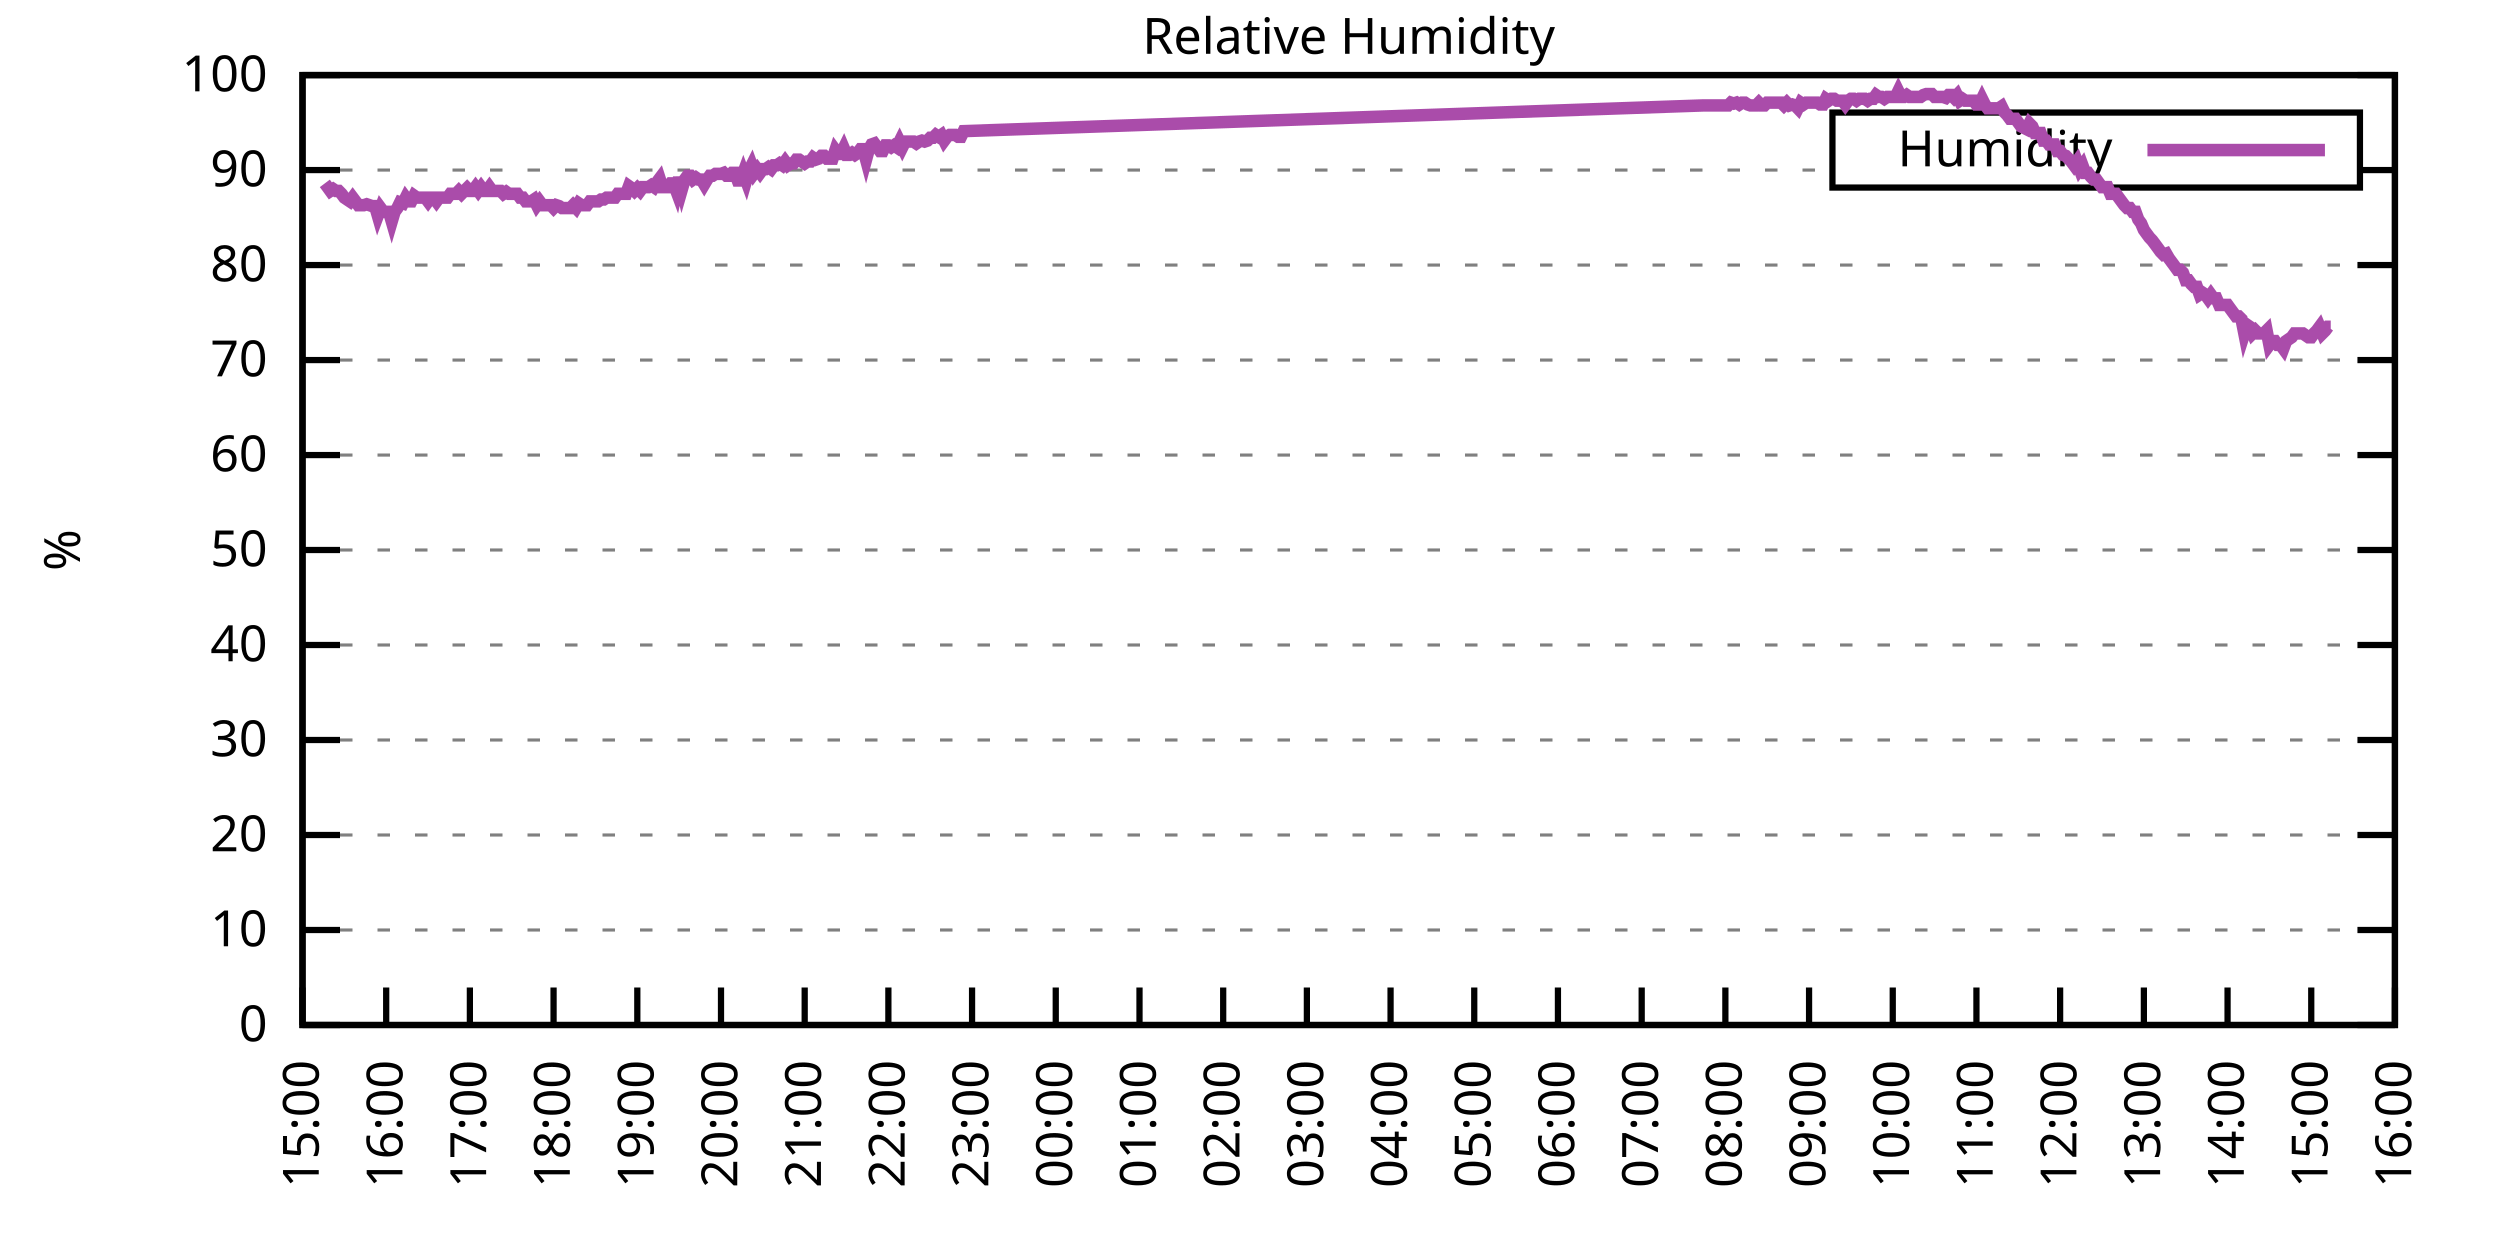
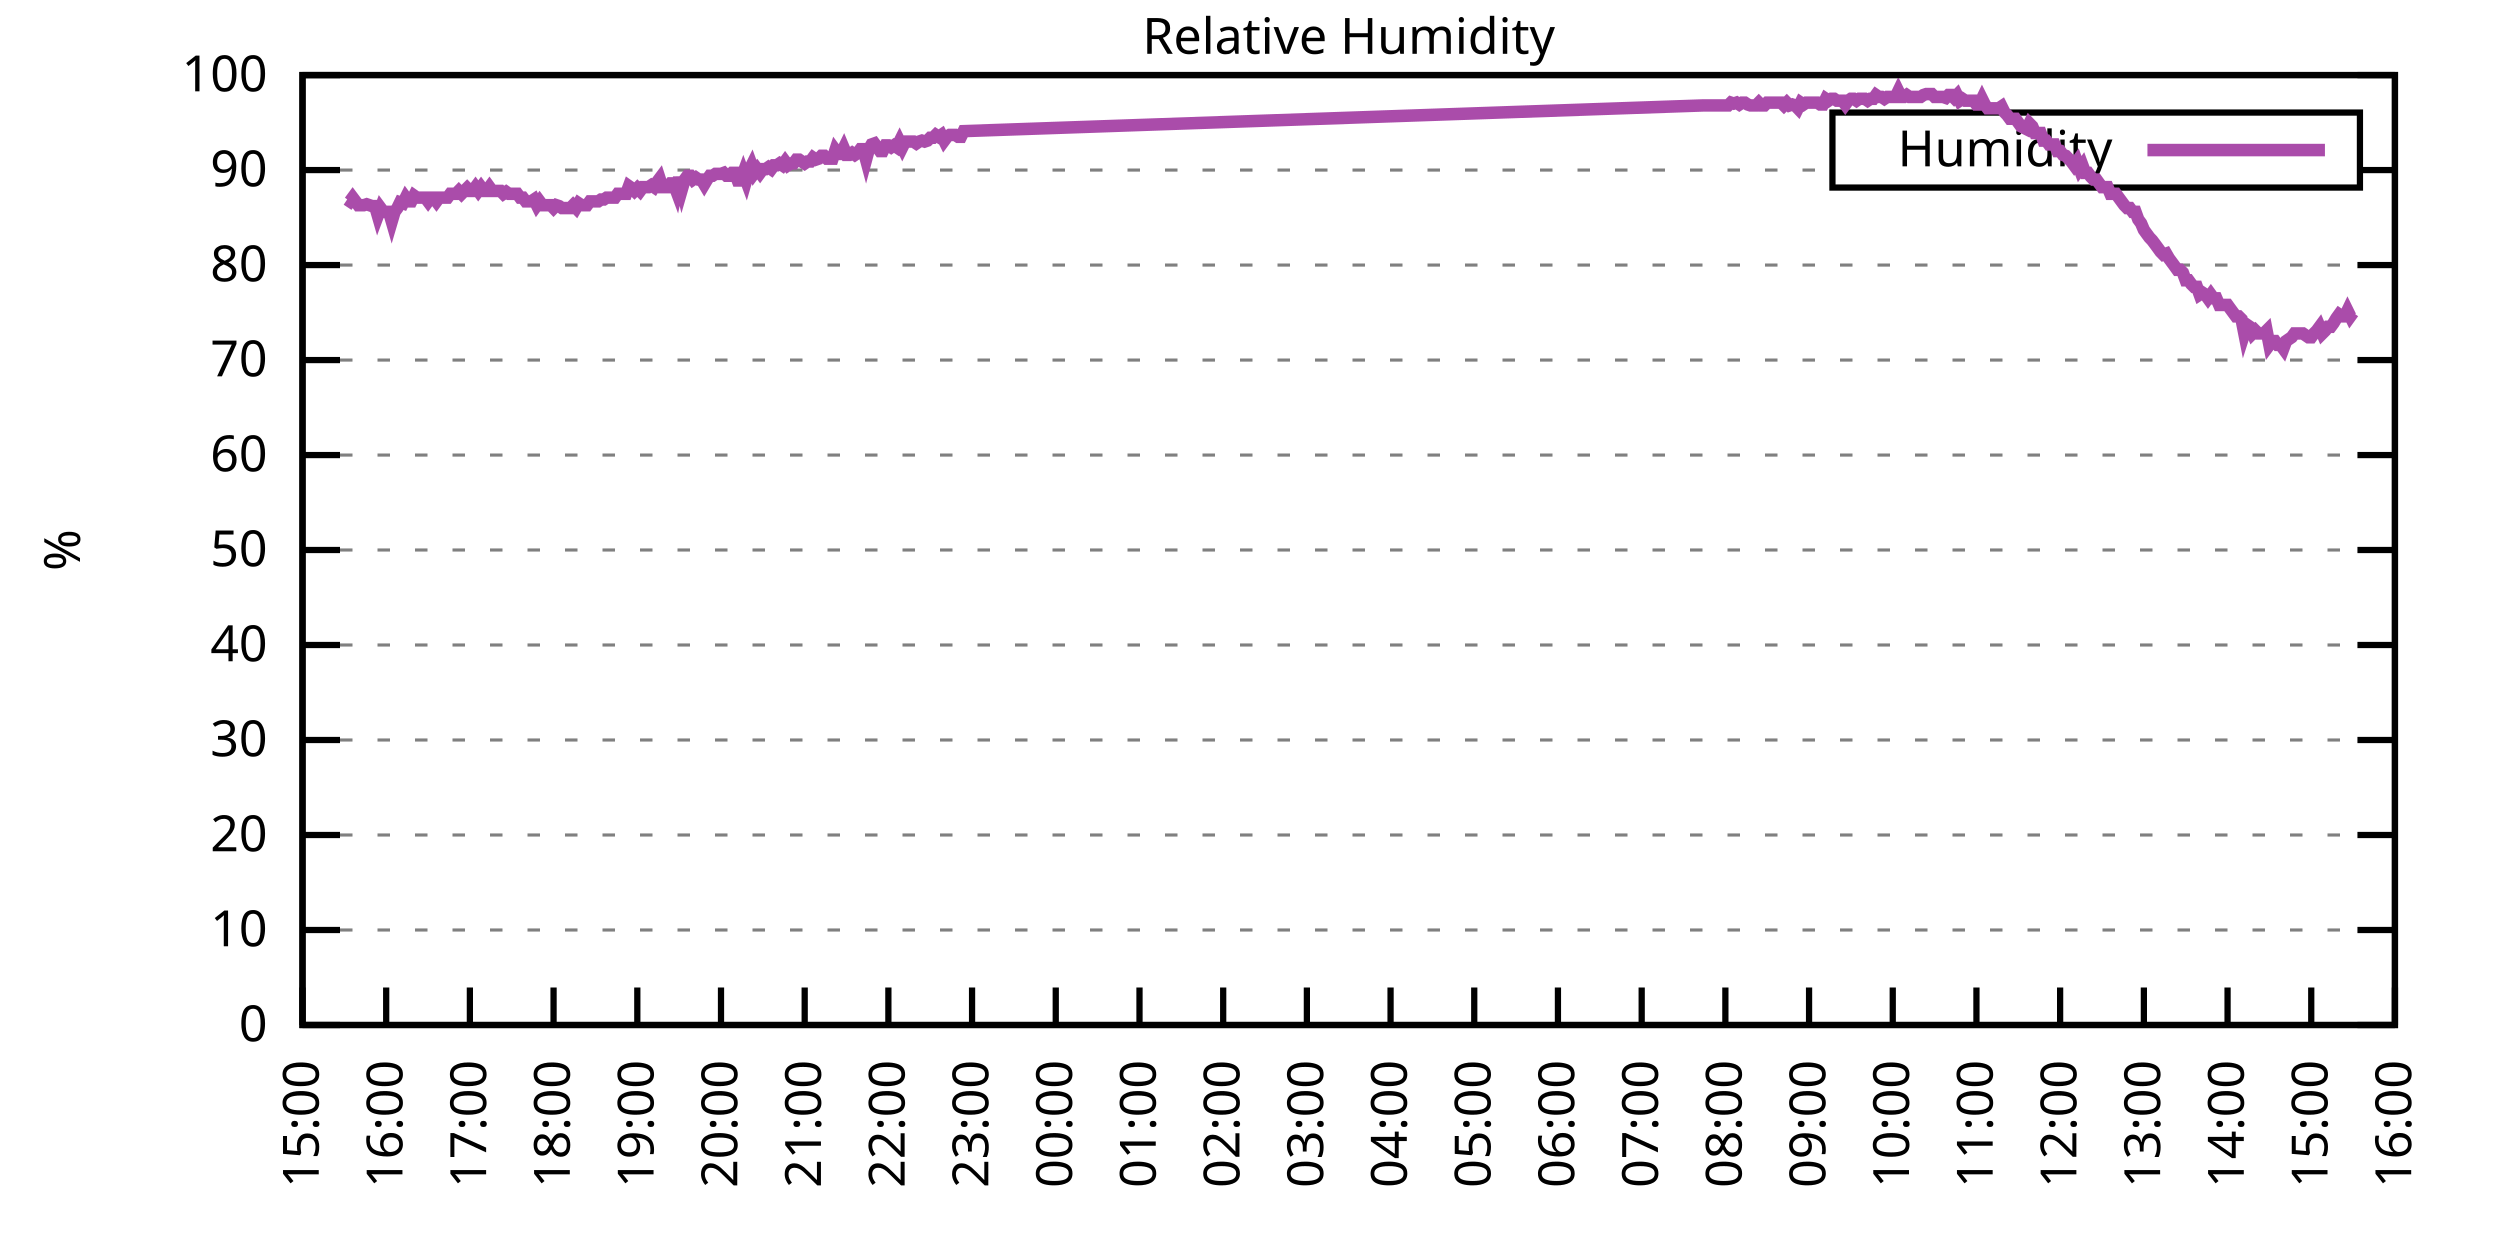
<svg xmlns="http://www.w3.org/2000/svg" xmlns:xlink="http://www.w3.org/1999/xlink" width="400" height="200" viewBox="0 0 400 200">
  <g id="gnuplot_canvas">
    <rect x="0" y="0" width="400" height="200" fill="none" />
    <defs>
      <circle id="gpDot" r="0.5" stroke-width="0.5" stroke="currentColor" />
      <path id="gpPt0" stroke-width="0.333" stroke="currentColor" d="M-1,0 h2 M0,-1 v2" />
      <path id="gpPt1" stroke-width="0.333" stroke="currentColor" d="M-1,-1 L1,1 M1,-1 L-1,1" />
      <path id="gpPt2" stroke-width="0.333" stroke="currentColor" d="M-1,0 L1,0 M0,-1 L0,1 M-1,-1 L1,1 M-1,1 L1,-1" />
      <rect id="gpPt3" stroke-width="0.333" stroke="currentColor" x="-1" y="-1" width="2" height="2" />
      <rect id="gpPt4" stroke-width="0.333" stroke="currentColor" fill="currentColor" x="-1" y="-1" width="2" height="2" />
      <circle id="gpPt5" stroke-width="0.333" stroke="currentColor" cx="0" cy="0" r="1" />
      <use xlink:href="#gpPt5" id="gpPt6" fill="currentColor" stroke="none" />
      <path id="gpPt7" stroke-width="0.333" stroke="currentColor" d="M0,-1.33 L-1.33,0.67 L1.33,0.67 z" />
      <use xlink:href="#gpPt7" id="gpPt8" fill="currentColor" stroke="none" />
      <use xlink:href="#gpPt7" id="gpPt9" stroke="currentColor" transform="rotate(180)" />
      <use xlink:href="#gpPt9" id="gpPt10" fill="currentColor" stroke="none" />
      <use xlink:href="#gpPt3" id="gpPt11" stroke="currentColor" transform="rotate(45)" />
      <use xlink:href="#gpPt11" id="gpPt12" fill="currentColor" stroke="none" />
      <path id="gpPt13" stroke-width="0.333" stroke="currentColor" d="M0,1.330 L1.265,0.411 L0.782,-1.067 L-0.782,-1.076 L-1.265,0.411 z" />
      <use xlink:href="#gpPt13" id="gpPt14" fill="currentColor" stroke="none" />
      <filter id="textbox" filterUnits="objectBoundingBox" x="0" y="0" height="1" width="1">
        <feFlood flood-color="white" flood-opacity="1" result="bgnd" />
        <feComposite in="SourceGraphic" in2="bgnd" operator="atop" />
      </filter>
      <filter id="greybox" filterUnits="objectBoundingBox" x="0" y="0" height="1" width="1">
        <feFlood flood-color="lightgrey" flood-opacity="1" result="grey" />
        <feComposite in="SourceGraphic" in2="grey" operator="atop" />
      </filter>
    </defs>
    <g fill="none" color="white" stroke="currentColor" stroke-width="1.00" stroke-linecap="butt" stroke-linejoin="miter">
</g>
    <g fill="none" color="black" stroke="currentColor" stroke-width="1.00" stroke-linecap="butt" stroke-linejoin="miter">
      <g stroke="none" shape-rendering="crispEdges">
        <polygon fill="rgb(255, 255, 255)" points="48.40,164.00 383.18,164.00 383.18,12.02 48.40,12.02 " />
      </g>
    </g>
    <g fill="none" color="black" stroke="currentColor" stroke-width="1.00" stroke-linecap="butt" stroke-linejoin="miter">
</g>
    <g fill="none" color="black" stroke="black" stroke-width="0.50" stroke-linecap="butt" stroke-linejoin="miter">
</g>
    <g fill="none" color="gray" stroke="currentColor" stroke-width="0.50" stroke-linecap="butt" stroke-linejoin="miter">
      <path stroke="gray" stroke-dasharray="2,4" class="gridline" d="M48.40,164.00 L383.19,164.00  " />
    </g>
    <g fill="none" color="gray" stroke="gray" stroke-width="1.00" stroke-linecap="butt" stroke-linejoin="miter">
</g>
    <g fill="none" color="black" stroke="currentColor" stroke-width="1.00" stroke-linecap="butt" stroke-linejoin="miter">
      <path stroke="black" d="M48.40,164.00 L54.40,164.00 M383.19,164.00 L377.19,164.00  " />
      <g transform="translate(42.80,166.60)" stroke="none" fill="black" font-family="Sans" font-size="8.00" text-anchor="end">
        <text>
          <tspan font-family="Sans"> 0</tspan>
        </text>
      </g>
    </g>
    <g fill="none" color="black" stroke="currentColor" stroke-width="1.00" stroke-linecap="butt" stroke-linejoin="miter">
</g>
    <g fill="none" color="black" stroke="black" stroke-width="0.50" stroke-linecap="butt" stroke-linejoin="miter">
</g>
    <g fill="none" color="gray" stroke="currentColor" stroke-width="0.50" stroke-linecap="butt" stroke-linejoin="miter">
      <path stroke="gray" stroke-dasharray="2,4" class="gridline" d="M48.40,148.80 L383.19,148.80  " />
    </g>
    <g fill="none" color="gray" stroke="gray" stroke-width="1.00" stroke-linecap="butt" stroke-linejoin="miter">
</g>
    <g fill="none" color="black" stroke="currentColor" stroke-width="1.00" stroke-linecap="butt" stroke-linejoin="miter">
      <path stroke="black" d="M48.40,148.80 L54.40,148.80 M383.19,148.80 L377.19,148.80  " />
      <g transform="translate(42.80,151.40)" stroke="none" fill="black" font-family="Sans" font-size="8.00" text-anchor="end">
        <text>
          <tspan font-family="Sans"> 10</tspan>
        </text>
      </g>
    </g>
    <g fill="none" color="black" stroke="currentColor" stroke-width="1.00" stroke-linecap="butt" stroke-linejoin="miter">
</g>
    <g fill="none" color="black" stroke="black" stroke-width="0.50" stroke-linecap="butt" stroke-linejoin="miter">
</g>
    <g fill="none" color="gray" stroke="currentColor" stroke-width="0.50" stroke-linecap="butt" stroke-linejoin="miter">
      <path stroke="gray" stroke-dasharray="2,4" class="gridline" d="M48.40,133.60 L383.19,133.60  " />
    </g>
    <g fill="none" color="gray" stroke="gray" stroke-width="1.00" stroke-linecap="butt" stroke-linejoin="miter">
</g>
    <g fill="none" color="black" stroke="currentColor" stroke-width="1.00" stroke-linecap="butt" stroke-linejoin="miter">
      <path stroke="black" d="M48.40,133.60 L54.40,133.60 M383.19,133.60 L377.19,133.60  " />
      <g transform="translate(42.80,136.20)" stroke="none" fill="black" font-family="Sans" font-size="8.00" text-anchor="end">
        <text>
          <tspan font-family="Sans"> 20</tspan>
        </text>
      </g>
    </g>
    <g fill="none" color="black" stroke="currentColor" stroke-width="1.00" stroke-linecap="butt" stroke-linejoin="miter">
</g>
    <g fill="none" color="black" stroke="black" stroke-width="0.50" stroke-linecap="butt" stroke-linejoin="miter">
</g>
    <g fill="none" color="gray" stroke="currentColor" stroke-width="0.50" stroke-linecap="butt" stroke-linejoin="miter">
      <path stroke="gray" stroke-dasharray="2,4" class="gridline" d="M48.40,118.40 L383.19,118.40  " />
    </g>
    <g fill="none" color="gray" stroke="gray" stroke-width="1.00" stroke-linecap="butt" stroke-linejoin="miter">
</g>
    <g fill="none" color="black" stroke="currentColor" stroke-width="1.00" stroke-linecap="butt" stroke-linejoin="miter">
      <path stroke="black" d="M48.40,118.40 L54.40,118.40 M383.19,118.40 L377.19,118.40  " />
      <g transform="translate(42.80,121.00)" stroke="none" fill="black" font-family="Sans" font-size="8.00" text-anchor="end">
        <text>
          <tspan font-family="Sans"> 30</tspan>
        </text>
      </g>
    </g>
    <g fill="none" color="black" stroke="currentColor" stroke-width="1.00" stroke-linecap="butt" stroke-linejoin="miter">
</g>
    <g fill="none" color="black" stroke="black" stroke-width="0.50" stroke-linecap="butt" stroke-linejoin="miter">
</g>
    <g fill="none" color="gray" stroke="currentColor" stroke-width="0.50" stroke-linecap="butt" stroke-linejoin="miter">
      <path stroke="gray" stroke-dasharray="2,4" class="gridline" d="M48.40,103.20 L383.19,103.20  " />
    </g>
    <g fill="none" color="gray" stroke="gray" stroke-width="1.00" stroke-linecap="butt" stroke-linejoin="miter">
</g>
    <g fill="none" color="black" stroke="currentColor" stroke-width="1.00" stroke-linecap="butt" stroke-linejoin="miter">
      <path stroke="black" d="M48.40,103.20 L54.40,103.20 M383.19,103.20 L377.19,103.20  " />
      <g transform="translate(42.80,105.80)" stroke="none" fill="black" font-family="Sans" font-size="8.00" text-anchor="end">
        <text>
          <tspan font-family="Sans"> 40</tspan>
        </text>
      </g>
    </g>
    <g fill="none" color="black" stroke="currentColor" stroke-width="1.00" stroke-linecap="butt" stroke-linejoin="miter">
</g>
    <g fill="none" color="black" stroke="black" stroke-width="0.50" stroke-linecap="butt" stroke-linejoin="miter">
</g>
    <g fill="none" color="gray" stroke="currentColor" stroke-width="0.50" stroke-linecap="butt" stroke-linejoin="miter">
      <path stroke="gray" stroke-dasharray="2,4" class="gridline" d="M48.40,88.00 L383.19,88.00  " />
    </g>
    <g fill="none" color="gray" stroke="gray" stroke-width="1.00" stroke-linecap="butt" stroke-linejoin="miter">
</g>
    <g fill="none" color="black" stroke="currentColor" stroke-width="1.00" stroke-linecap="butt" stroke-linejoin="miter">
      <path stroke="black" d="M48.40,88.00 L54.40,88.00 M383.19,88.00 L377.19,88.00  " />
      <g transform="translate(42.80,90.60)" stroke="none" fill="black" font-family="Sans" font-size="8.00" text-anchor="end">
        <text>
          <tspan font-family="Sans"> 50</tspan>
        </text>
      </g>
    </g>
    <g fill="none" color="black" stroke="currentColor" stroke-width="1.00" stroke-linecap="butt" stroke-linejoin="miter">
</g>
    <g fill="none" color="black" stroke="black" stroke-width="0.50" stroke-linecap="butt" stroke-linejoin="miter">
</g>
    <g fill="none" color="gray" stroke="currentColor" stroke-width="0.50" stroke-linecap="butt" stroke-linejoin="miter">
      <path stroke="gray" stroke-dasharray="2,4" class="gridline" d="M48.40,72.81 L383.19,72.81  " />
    </g>
    <g fill="none" color="gray" stroke="gray" stroke-width="1.00" stroke-linecap="butt" stroke-linejoin="miter">
</g>
    <g fill="none" color="black" stroke="currentColor" stroke-width="1.00" stroke-linecap="butt" stroke-linejoin="miter">
      <path stroke="black" d="M48.40,72.81 L54.40,72.81 M383.19,72.81 L377.19,72.81  " />
      <g transform="translate(42.80,75.41)" stroke="none" fill="black" font-family="Sans" font-size="8.00" text-anchor="end">
        <text>
          <tspan font-family="Sans"> 60</tspan>
        </text>
      </g>
    </g>
    <g fill="none" color="black" stroke="currentColor" stroke-width="1.00" stroke-linecap="butt" stroke-linejoin="miter">
</g>
    <g fill="none" color="black" stroke="black" stroke-width="0.50" stroke-linecap="butt" stroke-linejoin="miter">
</g>
    <g fill="none" color="gray" stroke="currentColor" stroke-width="0.50" stroke-linecap="butt" stroke-linejoin="miter">
      <path stroke="gray" stroke-dasharray="2,4" class="gridline" d="M48.40,57.61 L383.19,57.61  " />
    </g>
    <g fill="none" color="gray" stroke="gray" stroke-width="1.00" stroke-linecap="butt" stroke-linejoin="miter">
</g>
    <g fill="none" color="black" stroke="currentColor" stroke-width="1.00" stroke-linecap="butt" stroke-linejoin="miter">
      <path stroke="black" d="M48.40,57.61 L54.40,57.61 M383.19,57.61 L377.19,57.61  " />
      <g transform="translate(42.80,60.21)" stroke="none" fill="black" font-family="Sans" font-size="8.00" text-anchor="end">
        <text>
          <tspan font-family="Sans"> 70</tspan>
        </text>
      </g>
    </g>
    <g fill="none" color="black" stroke="currentColor" stroke-width="1.00" stroke-linecap="butt" stroke-linejoin="miter">
</g>
    <g fill="none" color="black" stroke="black" stroke-width="0.50" stroke-linecap="butt" stroke-linejoin="miter">
</g>
    <g fill="none" color="gray" stroke="currentColor" stroke-width="0.50" stroke-linecap="butt" stroke-linejoin="miter">
      <path stroke="gray" stroke-dasharray="2,4" class="gridline" d="M48.40,42.41 L383.19,42.41  " />
    </g>
    <g fill="none" color="gray" stroke="gray" stroke-width="1.00" stroke-linecap="butt" stroke-linejoin="miter">
</g>
    <g fill="none" color="black" stroke="currentColor" stroke-width="1.00" stroke-linecap="butt" stroke-linejoin="miter">
      <path stroke="black" d="M48.40,42.41 L54.40,42.41 M383.19,42.41 L377.19,42.41  " />
      <g transform="translate(42.80,45.01)" stroke="none" fill="black" font-family="Sans" font-size="8.00" text-anchor="end">
        <text>
          <tspan font-family="Sans"> 80</tspan>
        </text>
      </g>
    </g>
    <g fill="none" color="black" stroke="currentColor" stroke-width="1.00" stroke-linecap="butt" stroke-linejoin="miter">
</g>
    <g fill="none" color="black" stroke="black" stroke-width="0.50" stroke-linecap="butt" stroke-linejoin="miter">
</g>
    <g fill="none" color="gray" stroke="currentColor" stroke-width="0.50" stroke-linecap="butt" stroke-linejoin="miter">
      <path stroke="gray" stroke-dasharray="2,4" class="gridline" d="M48.40,27.21 L293.19,27.21 M377.59,27.21 L383.19,27.21  " />
    </g>
    <g fill="none" color="gray" stroke="gray" stroke-width="1.00" stroke-linecap="butt" stroke-linejoin="miter">
</g>
    <g fill="none" color="black" stroke="currentColor" stroke-width="1.00" stroke-linecap="butt" stroke-linejoin="miter">
      <path stroke="black" d="M48.40,27.21 L54.40,27.21 M383.19,27.21 L377.19,27.21  " />
      <g transform="translate(42.80,29.81)" stroke="none" fill="black" font-family="Sans" font-size="8.00" text-anchor="end">
        <text>
          <tspan font-family="Sans"> 90</tspan>
        </text>
      </g>
    </g>
    <g fill="none" color="black" stroke="currentColor" stroke-width="1.00" stroke-linecap="butt" stroke-linejoin="miter">
</g>
    <g fill="none" color="black" stroke="black" stroke-width="0.50" stroke-linecap="butt" stroke-linejoin="miter">
</g>
    <g fill="none" color="gray" stroke="currentColor" stroke-width="0.50" stroke-linecap="butt" stroke-linejoin="miter">
      <path stroke="gray" stroke-dasharray="2,4" class="gridline" d="M48.40,12.01 L383.19,12.01  " />
    </g>
    <g fill="none" color="gray" stroke="gray" stroke-width="1.00" stroke-linecap="butt" stroke-linejoin="miter">
</g>
    <g fill="none" color="black" stroke="currentColor" stroke-width="1.00" stroke-linecap="butt" stroke-linejoin="miter">
      <path stroke="black" d="M48.40,12.01 L54.40,12.01 M383.19,12.01 L377.19,12.01  " />
      <g transform="translate(42.80,14.61)" stroke="none" fill="black" font-family="Sans" font-size="8.00" text-anchor="end">
        <text>
          <tspan font-family="Sans"> 100</tspan>
        </text>
      </g>
    </g>
    <g fill="none" color="black" stroke="currentColor" stroke-width="1.00" stroke-linecap="butt" stroke-linejoin="miter">
      <path stroke="black" d="M48.40,164.00 L48.40,158.00  " />
      <g transform="translate(51.00,169.60) rotate(270.00)" stroke="none" fill="black" font-family="Sans" font-size="8.00" text-anchor="end">
        <text>
          <tspan font-family="Sans">15:00</tspan>
        </text>
      </g>
    </g>
    <g fill="none" color="black" stroke="currentColor" stroke-width="1.00" stroke-linecap="butt" stroke-linejoin="miter">
      <path stroke="black" d="M61.79,164.00 L61.79,158.00  " />
      <g transform="translate(64.39,169.60) rotate(270.00)" stroke="none" fill="black" font-family="Sans" font-size="8.00" text-anchor="end">
        <text>
          <tspan font-family="Sans">16:00</tspan>
        </text>
      </g>
    </g>
    <g fill="none" color="black" stroke="currentColor" stroke-width="1.00" stroke-linecap="butt" stroke-linejoin="miter">
      <path stroke="black" d="M75.18,164.00 L75.18,158.00  " />
      <g transform="translate(77.78,169.60) rotate(270.00)" stroke="none" fill="black" font-family="Sans" font-size="8.00" text-anchor="end">
        <text>
          <tspan font-family="Sans">17:00</tspan>
        </text>
      </g>
    </g>
    <g fill="none" color="black" stroke="currentColor" stroke-width="1.00" stroke-linecap="butt" stroke-linejoin="miter">
      <path stroke="black" d="M88.57,164.00 L88.57,158.00  " />
      <g transform="translate(91.17,169.60) rotate(270.00)" stroke="none" fill="black" font-family="Sans" font-size="8.00" text-anchor="end">
        <text>
          <tspan font-family="Sans">18:00</tspan>
        </text>
      </g>
    </g>
    <g fill="none" color="black" stroke="currentColor" stroke-width="1.00" stroke-linecap="butt" stroke-linejoin="miter">
      <path stroke="black" d="M101.97,164.00 L101.97,158.00  " />
      <g transform="translate(104.57,169.60) rotate(270.00)" stroke="none" fill="black" font-family="Sans" font-size="8.00" text-anchor="end">
        <text>
          <tspan font-family="Sans">19:00</tspan>
        </text>
      </g>
    </g>
    <g fill="none" color="black" stroke="currentColor" stroke-width="1.00" stroke-linecap="butt" stroke-linejoin="miter">
      <path stroke="black" d="M115.36,164.00 L115.36,158.00  " />
      <g transform="translate(117.96,169.60) rotate(270.00)" stroke="none" fill="black" font-family="Sans" font-size="8.00" text-anchor="end">
        <text>
          <tspan font-family="Sans">20:00</tspan>
        </text>
      </g>
    </g>
    <g fill="none" color="black" stroke="currentColor" stroke-width="1.00" stroke-linecap="butt" stroke-linejoin="miter">
      <path stroke="black" d="M128.75,164.00 L128.75,158.00  " />
      <g transform="translate(131.35,169.60) rotate(270.00)" stroke="none" fill="black" font-family="Sans" font-size="8.00" text-anchor="end">
        <text>
          <tspan font-family="Sans">21:00</tspan>
        </text>
      </g>
    </g>
    <g fill="none" color="black" stroke="currentColor" stroke-width="1.00" stroke-linecap="butt" stroke-linejoin="miter">
      <path stroke="black" d="M142.14,164.00 L142.14,158.00  " />
      <g transform="translate(144.74,169.60) rotate(270.00)" stroke="none" fill="black" font-family="Sans" font-size="8.00" text-anchor="end">
        <text>
          <tspan font-family="Sans">22:00</tspan>
        </text>
      </g>
    </g>
    <g fill="none" color="black" stroke="currentColor" stroke-width="1.00" stroke-linecap="butt" stroke-linejoin="miter">
      <path stroke="black" d="M155.53,164.00 L155.53,158.00  " />
      <g transform="translate(158.13,169.60) rotate(270.00)" stroke="none" fill="black" font-family="Sans" font-size="8.00" text-anchor="end">
        <text>
          <tspan font-family="Sans">23:00</tspan>
        </text>
      </g>
    </g>
    <g fill="none" color="black" stroke="currentColor" stroke-width="1.00" stroke-linecap="butt" stroke-linejoin="miter">
      <path stroke="black" d="M168.92,164.00 L168.92,158.00  " />
      <g transform="translate(171.52,169.60) rotate(270.00)" stroke="none" fill="black" font-family="Sans" font-size="8.00" text-anchor="end">
        <text>
          <tspan font-family="Sans">00:00</tspan>
        </text>
      </g>
    </g>
    <g fill="none" color="black" stroke="currentColor" stroke-width="1.00" stroke-linecap="butt" stroke-linejoin="miter">
      <path stroke="black" d="M182.32,164.00 L182.32,158.00  " />
      <g transform="translate(184.92,169.60) rotate(270.00)" stroke="none" fill="black" font-family="Sans" font-size="8.00" text-anchor="end">
        <text>
          <tspan font-family="Sans">01:00</tspan>
        </text>
      </g>
    </g>
    <g fill="none" color="black" stroke="currentColor" stroke-width="1.00" stroke-linecap="butt" stroke-linejoin="miter">
      <path stroke="black" d="M195.71,164.00 L195.71,158.00  " />
      <g transform="translate(198.31,169.60) rotate(270.00)" stroke="none" fill="black" font-family="Sans" font-size="8.00" text-anchor="end">
        <text>
          <tspan font-family="Sans">02:00</tspan>
        </text>
      </g>
    </g>
    <g fill="none" color="black" stroke="currentColor" stroke-width="1.00" stroke-linecap="butt" stroke-linejoin="miter">
      <path stroke="black" d="M209.10,164.00 L209.10,158.00  " />
      <g transform="translate(211.70,169.60) rotate(270.00)" stroke="none" fill="black" font-family="Sans" font-size="8.00" text-anchor="end">
        <text>
          <tspan font-family="Sans">03:00</tspan>
        </text>
      </g>
    </g>
    <g fill="none" color="black" stroke="currentColor" stroke-width="1.00" stroke-linecap="butt" stroke-linejoin="miter">
      <path stroke="black" d="M222.49,164.00 L222.49,158.00  " />
      <g transform="translate(225.09,169.60) rotate(270.00)" stroke="none" fill="black" font-family="Sans" font-size="8.00" text-anchor="end">
        <text>
          <tspan font-family="Sans">04:00</tspan>
        </text>
      </g>
    </g>
    <g fill="none" color="black" stroke="currentColor" stroke-width="1.00" stroke-linecap="butt" stroke-linejoin="miter">
      <path stroke="black" d="M235.88,164.00 L235.88,158.00  " />
      <g transform="translate(238.48,169.60) rotate(270.00)" stroke="none" fill="black" font-family="Sans" font-size="8.00" text-anchor="end">
        <text>
          <tspan font-family="Sans">05:00</tspan>
        </text>
      </g>
    </g>
    <g fill="none" color="black" stroke="currentColor" stroke-width="1.00" stroke-linecap="butt" stroke-linejoin="miter">
      <path stroke="black" d="M249.27,164.00 L249.27,158.00  " />
      <g transform="translate(251.87,169.60) rotate(270.00)" stroke="none" fill="black" font-family="Sans" font-size="8.00" text-anchor="end">
        <text>
          <tspan font-family="Sans">06:00</tspan>
        </text>
      </g>
    </g>
    <g fill="none" color="black" stroke="currentColor" stroke-width="1.00" stroke-linecap="butt" stroke-linejoin="miter">
      <path stroke="black" d="M262.67,164.00 L262.67,158.00  " />
      <g transform="translate(265.27,169.60) rotate(270.00)" stroke="none" fill="black" font-family="Sans" font-size="8.00" text-anchor="end">
        <text>
          <tspan font-family="Sans">07:00</tspan>
        </text>
      </g>
    </g>
    <g fill="none" color="black" stroke="currentColor" stroke-width="1.00" stroke-linecap="butt" stroke-linejoin="miter">
      <path stroke="black" d="M276.06,164.00 L276.06,158.00  " />
      <g transform="translate(278.66,169.60) rotate(270.00)" stroke="none" fill="black" font-family="Sans" font-size="8.00" text-anchor="end">
        <text>
          <tspan font-family="Sans">08:00</tspan>
        </text>
      </g>
    </g>
    <g fill="none" color="black" stroke="currentColor" stroke-width="1.00" stroke-linecap="butt" stroke-linejoin="miter">
      <path stroke="black" d="M289.45,164.00 L289.45,158.00  " />
      <g transform="translate(292.05,169.60) rotate(270.00)" stroke="none" fill="black" font-family="Sans" font-size="8.00" text-anchor="end">
        <text>
          <tspan font-family="Sans">09:00</tspan>
        </text>
      </g>
    </g>
    <g fill="none" color="black" stroke="currentColor" stroke-width="1.00" stroke-linecap="butt" stroke-linejoin="miter">
      <path stroke="black" d="M302.84,164.00 L302.84,158.00  " />
      <g transform="translate(305.44,169.60) rotate(270.00)" stroke="none" fill="black" font-family="Sans" font-size="8.00" text-anchor="end">
        <text>
          <tspan font-family="Sans">10:00</tspan>
        </text>
      </g>
    </g>
    <g fill="none" color="black" stroke="currentColor" stroke-width="1.00" stroke-linecap="butt" stroke-linejoin="miter">
      <path stroke="black" d="M316.23,164.00 L316.23,158.00  " />
      <g transform="translate(318.83,169.60) rotate(270.00)" stroke="none" fill="black" font-family="Sans" font-size="8.00" text-anchor="end">
        <text>
          <tspan font-family="Sans">11:00</tspan>
        </text>
      </g>
    </g>
    <g fill="none" color="black" stroke="currentColor" stroke-width="1.00" stroke-linecap="butt" stroke-linejoin="miter">
      <path stroke="black" d="M329.62,164.00 L329.62,158.00  " />
      <g transform="translate(332.22,169.60) rotate(270.00)" stroke="none" fill="black" font-family="Sans" font-size="8.00" text-anchor="end">
        <text>
          <tspan font-family="Sans">12:00</tspan>
        </text>
      </g>
    </g>
    <g fill="none" color="black" stroke="currentColor" stroke-width="1.00" stroke-linecap="butt" stroke-linejoin="miter">
      <path stroke="black" d="M343.02,164.00 L343.02,158.00  " />
      <g transform="translate(345.62,169.60) rotate(270.00)" stroke="none" fill="black" font-family="Sans" font-size="8.00" text-anchor="end">
        <text>
          <tspan font-family="Sans">13:00</tspan>
        </text>
      </g>
    </g>
    <g fill="none" color="black" stroke="currentColor" stroke-width="1.00" stroke-linecap="butt" stroke-linejoin="miter">
      <path stroke="black" d="M356.41,164.00 L356.41,158.00  " />
      <g transform="translate(359.01,169.60) rotate(270.00)" stroke="none" fill="black" font-family="Sans" font-size="8.00" text-anchor="end">
        <text>
          <tspan font-family="Sans">14:00</tspan>
        </text>
      </g>
    </g>
    <g fill="none" color="black" stroke="currentColor" stroke-width="1.00" stroke-linecap="butt" stroke-linejoin="miter">
      <path stroke="black" d="M369.80,164.00 L369.80,158.00  " />
      <g transform="translate(372.40,169.60) rotate(270.00)" stroke="none" fill="black" font-family="Sans" font-size="8.00" text-anchor="end">
        <text>
          <tspan font-family="Sans">15:00</tspan>
        </text>
      </g>
    </g>
    <g fill="none" color="black" stroke="currentColor" stroke-width="1.00" stroke-linecap="butt" stroke-linejoin="miter">
      <path stroke="black" d="M383.19,164.00 L383.19,158.00  " />
      <g transform="translate(385.79,169.60) rotate(270.00)" stroke="none" fill="black" font-family="Sans" font-size="8.00" text-anchor="end">
        <text>
          <tspan font-family="Sans">16:00</tspan>
        </text>
      </g>
    </g>
    <g fill="none" color="black" stroke="currentColor" stroke-width="1.00" stroke-linecap="butt" stroke-linejoin="miter">
</g>
    <g fill="none" color="black" stroke="currentColor" stroke-width="1.00" stroke-linecap="butt" stroke-linejoin="miter">
      <path stroke="black" d="M48.40,12.01 L48.40,164.00 L383.19,164.00 L383.19,12.01 L48.40,12.01 Z  " />
    </g>
    <g fill="none" color="black" stroke="currentColor" stroke-width="1.00" stroke-linecap="butt" stroke-linejoin="miter">
</g>
    <g fill="none" color="black" stroke="currentColor" stroke-width="1.00" stroke-linecap="butt" stroke-linejoin="miter">
      <path stroke="black" d="M293.19,30.01 L293.19,18.01 L377.59,18.01 L377.59,30.01 L293.19,30.01 Z  " />
    </g>
    <g id="Relative_Humidity_plot_1">
      <g fill="none" color="white" stroke="black" stroke-width="2.00" stroke-linecap="butt" stroke-linejoin="miter">
</g>
      <g fill="none" color="black" stroke="currentColor" stroke-width="2.00" stroke-linecap="butt" stroke-linejoin="miter">
        <g transform="translate(337.99,26.61)" stroke="none" fill="black" font-family="Sans" font-size="8.00" text-anchor="end">
          <text>
            <tspan font-family="Sans">Humidity</tspan>
          </text>
        </g>
      </g>
      <g fill="none" color="black" stroke="currentColor" stroke-width="2.00" stroke-linecap="butt" stroke-linejoin="miter">
-         <path stroke="rgb(170,  76, 170)" d="M343.59,24.01 L371.99,24.01 M51.97,29.34 L52.42,29.94 L52.86,30.55 L53.31,30.25 L53.76,30.55 L54.20,30.55   L54.65,31.01 L55.10,31.62 L55.54,31.92 L55.99,32.22 L56.43,31.62 L56.88,32.22 L57.33,32.83 L57.77,32.83   L58.22,32.83 L58.67,32.68 L59.11,32.83 L59.56,32.98 L60.01,32.98 L60.45,34.50 L60.90,33.29 L61.35,33.90   L61.79,33.90 L62.24,33.90 L62.68,35.42 L63.13,33.90 L63.58,33.29 L64.02,32.38 L64.47,32.53 L64.92,31.62   L65.36,32.22 L65.81,32.22 L66.26,31.31 L66.70,31.62 L67.15,31.62 L67.59,31.62 L68.04,31.62 L68.49,32.22   L68.93,31.62 L69.38,31.62 L69.83,32.22 L70.27,31.62 L70.72,31.62 L71.17,31.62 L71.61,31.62 L72.06,31.01   L72.50,31.01 L72.95,31.01 L73.40,30.55 L73.84,31.01 L74.29,30.55 L74.74,30.10 L75.18,30.55 L75.63,30.55   L76.08,29.94 L76.52,30.55 L76.97,29.94 L77.42,30.55 L77.86,30.55 L78.31,29.94 L78.75,30.55 L79.20,30.55   L79.65,30.55 L80.09,30.55 L80.54,31.01 L80.99,30.70 L81.43,31.01 L81.88,31.01 L82.33,31.01 L82.77,31.01   L83.22,31.62 L83.66,31.62 L84.11,32.22 L84.56,32.22 L85.00,32.22 L85.45,31.92 L85.90,32.83 L86.34,32.22   L86.79,32.83 L87.24,32.83 L87.68,32.83 L88.13,32.83 L88.57,33.29 L89.02,32.83 L89.47,32.98 L89.91,33.29   L90.36,33.29 L90.81,33.29 L91.25,33.29 L91.70,32.83 L92.15,33.29 L92.59,32.53 L93.04,32.83 L93.49,32.83   L93.93,32.83 L94.38,32.22 L94.82,32.22 L95.27,32.22 L95.72,32.22 L96.16,31.92 L96.61,31.92 L97.06,31.62   L97.50,31.62 L97.95,31.62 L98.40,31.62 L98.84,31.01 L99.29,31.01 L99.73,31.01 L100.18,31.01 L100.63,29.79   L101.07,30.10 L101.52,30.55 L101.97,30.10 L102.41,30.55 L102.86,29.94 L103.31,29.94 L103.75,29.94 L104.20,29.64   L104.64,29.94 L105.09,29.18 L105.54,28.58 L105.98,29.94 L106.43,29.94 L106.88,29.94 L107.32,29.34 L107.77,29.34   L108.22,30.55 L108.66,28.42 L109.11,30.25 L109.55,28.73 L110.00,28.12 L110.45,28.12 L110.89,28.73 L111.34,28.42   L111.79,28.73 L112.23,28.73 L112.68,29.49 L113.13,28.73 L113.57,28.12 L114.02,28.12 L114.47,27.82 L114.91,27.82   L115.36,27.82 L115.80,27.66 L116.25,28.12 L116.70,28.12 L117.14,27.66 L117.59,27.66 L118.04,28.88 L118.48,28.88   L118.93,27.66 L119.38,28.88 L119.82,27.36 L120.27,26.45 L120.71,27.66 L121.16,27.06 L121.61,27.66 L122.05,27.06   L122.50,27.06 L122.95,26.75 L123.39,27.06 L123.84,26.45 L124.29,26.45 L124.73,26.15 L125.18,26.45 L125.62,25.84   L126.07,26.45 L126.52,26.15 L126.96,26.15 L127.41,25.54 L127.86,25.54 L128.30,25.84 L128.75,26.15 L129.20,25.84   L129.64,25.84 L130.09,25.23 L130.54,25.54 L130.98,25.39 L131.43,24.93 L131.87,24.93 L132.32,25.39 L132.77,25.39   L133.21,25.39 L133.66,24.02 L134.11,24.63 L134.55,24.63 L135.00,23.71 L135.45,24.78 L135.89,24.78 L136.34,24.47   L136.78,24.78 L137.23,24.47 L137.68,23.87 L138.12,23.87 L138.57,25.54 L139.02,23.87 L139.46,23.11 L139.91,22.95   L140.36,23.56 L140.80,24.17 L141.25,24.17 L141.69,23.26 L142.14,23.26 L142.59,23.56 L143.03,23.26 L143.48,23.56   L143.93,22.65 L144.37,23.56 L144.82,22.65 L145.27,22.65 L145.71,22.65 L146.16,22.65 L146.61,22.95 L147.05,22.65   L147.50,22.50 L147.94,22.65 L148.39,22.50 L148.84,22.04 L149.28,22.04 L149.73,21.59 L150.18,21.89 L150.62,21.59   L151.07,22.50 L151.52,21.89 L151.96,21.59 L152.41,21.59 L152.85,21.59 L153.30,21.89 L153.75,21.89 L154.19,20.98   L272.49,16.87 L273.38,16.87 L273.83,16.87 L274.27,16.87 L274.72,16.87 L275.16,16.87 L275.61,16.87 L276.06,16.87   L276.50,16.87 L276.95,16.42 L277.40,16.57 L277.84,16.42 L278.29,16.72 L278.74,16.42 L279.18,16.42 L279.63,16.72   L280.07,16.87 L280.52,16.87 L280.97,16.87 L281.41,16.42 L281.86,16.87 L282.31,16.87 L282.75,16.42 L283.20,16.42   L283.65,16.42 L284.09,16.42 L284.54,16.42 L284.98,16.42 L285.43,16.87 L285.88,16.42 L286.32,16.87 L286.77,16.72   L287.22,16.87 L287.66,17.33 L288.11,16.42 L288.56,16.72 L289.00,16.42 L289.45,16.42 L289.90,16.42 L290.34,16.42   L290.79,16.42 L291.23,16.72 L291.68,16.72 L292.13,15.81 L292.57,16.11 L293.02,15.81 L293.47,15.81 L293.91,16.11   L294.36,16.11 L294.81,16.11 L295.25,16.72 L295.70,16.11 L296.14,15.81 L296.59,15.81 L297.04,16.11 L297.48,15.81   L297.93,15.81 L298.38,15.81 L298.82,16.11 L299.27,15.81 L299.72,15.81 L300.16,15.20 L300.61,15.51 L301.05,15.51   L301.50,15.81 L301.95,15.51 L302.39,15.51 L302.84,15.51 L303.29,15.51 L303.73,14.59 L304.18,15.51 L304.63,15.51   L305.07,15.20 L305.52,15.51 L305.97,15.51 L306.41,15.51 L306.86,15.51 L307.30,15.51 L307.75,15.20 L308.20,15.05   L308.64,15.05 L309.09,15.05 L309.54,15.51 L309.98,15.51 L310.43,15.51 L310.88,15.51 L311.32,15.66 L311.77,15.20   L312.21,15.20 L312.66,15.66 L313.11,15.20 L313.55,16.11 L314.00,15.81 L314.45,16.11 L314.89,16.11 L315.34,16.11   L315.79,16.11 L316.23,16.72 L316.68,16.72 L317.12,15.81 L317.57,16.72 L318.02,17.33 L318.46,17.33 L318.91,17.33   L319.36,17.33 L319.80,17.33 L320.25,17.03 L320.70,17.94 L321.14,18.39 L321.59,19.00 L322.04,19.00 L322.48,19.00   L323.37,20.22 L324.27,20.67 L324.71,19.76 L325.16,20.22 L325.61,21.28 L326.05,21.28 L326.50,21.28 L326.95,22.50   L327.39,22.50 L327.84,23.11 L328.28,23.11 L328.73,23.11 L329.18,24.17 L329.62,24.17 L330.07,24.78 L330.52,24.93   L330.96,25.39 L331.41,25.84 L331.86,26.45 L332.30,25.84 L332.75,27.06 L333.19,26.45 L333.64,27.66 L334.09,27.66   L334.53,28.27 L334.98,28.73 L335.43,28.73 L335.87,29.34 L336.32,29.94 L336.77,29.94 L337.21,29.94 L337.66,31.01   L338.10,31.01 L338.55,31.01 L339.00,31.62 L339.44,32.22 L339.89,32.83 L340.34,33.29 L340.78,33.29 L341.23,33.90   L341.68,33.90 L342.12,35.11 L342.57,35.72 L343.02,36.78 L343.46,37.39 L343.91,38.00 L344.35,38.46 L344.80,39.06   L345.25,39.67 L345.69,40.28 L346.14,40.74 L346.59,40.58 L347.03,41.34 L347.48,41.95 L347.93,42.56 L348.37,43.17   L348.82,43.17 L349.26,43.62 L349.71,44.84 L350.16,44.84 L350.60,45.45 L351.05,45.90 L351.50,45.90 L351.94,47.12   L352.39,46.82 L352.84,47.12 L353.28,47.73 L353.73,47.12 L354.17,47.73 L354.62,47.73 L355.07,48.79 L355.51,48.79   L355.96,48.79 L356.41,48.79 L356.85,49.40 L357.30,50.01 L357.75,50.62 L358.19,50.62 L358.64,51.07 L359.09,53.35   L359.53,51.98 L359.98,52.29 L360.42,53.35 L360.87,52.90 L361.32,53.35 L361.76,53.35 L362.21,53.35 L362.66,52.90   L363.10,55.18 L363.55,54.57 L364.00,54.57 L364.44,55.18 L364.89,55.18 L365.33,55.78 L365.78,54.57 L366.23,54.26   L366.67,53.96 L367.12,53.35 L367.57,53.35 L368.01,53.35 L368.46,53.35 L368.91,53.66 L369.35,53.96 L369.80,53.96   L370.24,53.35 L370.69,52.90 L371.14,52.29 L371.58,53.35 L372.03,52.90 L372.48,52.29 L372.92,52.29  " />
+         <path stroke="rgb(170,  76, 170)" d="M343.59,24.01 L371.99,24.01 M55.54,31.92 L55.99,32.22 L56.43,31.62 L56.88,32.22 L57.33,32.83 L57.77,32.83   L58.22,32.83 L58.67,32.68 L59.11,32.83 L59.56,32.98 L60.01,32.98 L60.45,34.50 L60.90,33.29 L61.35,33.90   L61.79,33.90 L62.24,33.90 L62.68,35.42 L63.13,33.90 L63.58,33.29 L64.02,32.38 L64.47,32.53 L64.92,31.62   L65.36,32.22 L65.81,32.22 L66.26,31.31 L66.70,31.62 L67.15,31.62 L67.59,31.62 L68.04,31.62 L68.49,32.22   L68.93,31.62 L69.38,31.62 L69.83,32.22 L70.27,31.62 L70.72,31.62 L71.17,31.62 L71.61,31.62 L72.06,31.01   L72.50,31.01 L72.95,31.01 L73.40,30.55 L73.84,31.01 L74.29,30.55 L74.74,30.10 L75.18,30.55 L75.63,30.55   L76.08,29.94 L76.52,30.55 L76.97,29.94 L77.42,30.55 L77.86,30.55 L78.31,29.94 L78.75,30.55 L79.20,30.55   L79.65,30.55 L80.09,30.55 L80.54,31.01 L80.99,30.70 L81.43,31.01 L81.88,31.01 L82.33,31.01 L82.77,31.01   L83.22,31.62 L83.66,31.62 L84.11,32.22 L84.56,32.22 L85.00,32.22 L85.45,31.92 L85.90,32.83 L86.34,32.22   L86.79,32.83 L87.24,32.83 L87.68,32.83 L88.13,32.83 L88.57,33.29 L89.02,32.83 L89.47,32.98 L89.91,33.29   L90.36,33.29 L90.81,33.29 L91.25,33.29 L91.70,32.83 L92.15,33.29 L92.59,32.53 L93.04,32.83 L93.49,32.83   L93.93,32.83 L94.38,32.22 L94.82,32.22 L95.27,32.22 L95.72,32.22 L96.16,31.92 L96.61,31.92 L97.06,31.62   L97.50,31.62 L97.95,31.62 L98.40,31.62 L98.84,31.01 L99.29,31.01 L99.73,31.01 L100.18,31.01 L100.63,29.79   L101.07,30.10 L101.52,30.55 L101.97,30.10 L102.41,30.55 L102.86,29.94 L103.31,29.94 L103.75,29.94 L104.20,29.64   L104.64,29.94 L105.09,29.18 L105.54,28.58 L105.98,29.94 L106.43,29.94 L106.88,29.94 L107.32,29.34 L107.77,29.34   L108.22,30.55 L108.66,28.42 L109.11,30.25 L109.55,28.73 L110.00,28.12 L110.45,28.12 L110.89,28.73 L111.34,28.42   L111.79,28.73 L112.23,28.73 L112.68,29.49 L113.13,28.73 L113.57,28.12 L114.02,28.12 L114.47,27.82 L114.91,27.82   L115.36,27.82 L115.80,27.66 L116.25,28.12 L116.70,28.12 L117.14,27.66 L117.59,27.66 L118.04,28.88 L118.48,28.88   L118.93,27.66 L119.38,28.88 L119.82,27.36 L120.27,26.45 L120.71,27.66 L121.16,27.06 L121.61,27.66 L122.05,27.06   L122.50,27.06 L122.95,26.75 L123.39,27.06 L123.84,26.45 L124.29,26.45 L124.73,26.15 L125.18,26.45 L125.62,25.84   L126.07,26.45 L126.52,26.15 L126.96,26.15 L127.41,25.54 L127.86,25.54 L128.30,25.84 L128.75,26.15 L129.20,25.84   L129.64,25.84 L130.09,25.23 L130.54,25.54 L130.98,25.39 L131.43,24.93 L131.87,24.93 L132.32,25.39 L132.77,25.39   L133.21,25.39 L133.66,24.02 L134.11,24.63 L134.55,24.63 L135.00,23.71 L135.45,24.78 L135.89,24.78 L136.34,24.47   L136.78,24.78 L137.23,24.47 L137.68,23.87 L138.12,23.87 L138.57,25.54 L139.02,23.87 L139.46,23.11 L139.91,22.95   L140.36,23.56 L140.80,24.17 L141.25,24.17 L141.69,23.26 L142.14,23.26 L142.59,23.56 L143.03,23.26 L143.48,23.56   L143.93,22.65 L144.37,23.56 L144.82,22.65 L145.27,22.65 L145.71,22.65 L146.16,22.65 L146.61,22.95 L147.05,22.65   L147.50,22.50 L147.94,22.65 L148.39,22.50 L148.84,22.04 L149.28,22.04 L149.73,21.59 L150.18,21.89 L150.62,21.59   L151.07,22.50 L151.52,21.89 L151.96,21.59 L152.41,21.59 L152.85,21.59 L153.30,21.89 L153.75,21.89 L154.19,20.98   L272.49,16.87 L273.38,16.87 L273.83,16.87 L274.27,16.87 L274.72,16.87 L275.16,16.87 L275.61,16.87 L276.06,16.87   L276.50,16.87 L276.95,16.42 L277.40,16.57 L277.84,16.42 L278.29,16.72 L278.74,16.42 L279.18,16.42 L279.63,16.72   L280.07,16.87 L280.52,16.87 L280.97,16.87 L281.41,16.42 L281.86,16.87 L282.31,16.87 L282.75,16.42 L283.20,16.42   L283.65,16.42 L284.09,16.42 L284.54,16.42 L284.98,16.42 L285.43,16.87 L285.88,16.42 L286.32,16.87 L286.77,16.72   L287.22,16.87 L287.66,17.33 L288.11,16.42 L288.56,16.72 L289.00,16.42 L289.45,16.42 L289.90,16.42 L290.34,16.42   L290.79,16.42 L291.23,16.72 L291.68,16.72 L292.13,15.81 L292.57,16.11 L293.02,15.81 L293.47,15.81 L293.91,16.11   L294.36,16.11 L294.81,16.11 L295.25,16.72 L295.70,16.11 L296.14,15.81 L296.59,15.81 L297.04,16.11 L297.48,15.81   L297.93,15.81 L298.38,15.81 L298.82,16.11 L299.27,15.81 L299.72,15.81 L300.16,15.20 L300.61,15.51 L301.05,15.51   L301.50,15.81 L301.95,15.51 L302.39,15.51 L302.84,15.51 L303.29,15.51 L303.73,14.59 L304.18,15.51 L304.63,15.51   L305.07,15.20 L305.52,15.51 L305.97,15.51 L306.41,15.51 L306.86,15.51 L307.30,15.51 L307.75,15.20 L308.20,15.05   L308.64,15.05 L309.09,15.05 L309.54,15.51 L309.98,15.51 L310.43,15.51 L310.88,15.51 L311.32,15.66 L311.77,15.20   L312.21,15.20 L312.66,15.66 L313.11,15.20 L313.55,16.11 L314.00,15.81 L314.45,16.11 L314.89,16.11 L315.34,16.11   L315.79,16.11 L316.23,16.72 L316.68,16.72 L317.12,15.81 L317.57,16.72 L318.02,17.33 L318.46,17.33 L318.91,17.33   L319.36,17.33 L319.80,17.33 L320.25,17.03 L320.70,17.94 L321.14,18.39 L321.59,19.00 L322.04,19.00 L322.48,19.00   L323.37,20.22 L324.27,20.67 L324.71,19.76 L325.16,20.22 L325.61,21.28 L326.05,21.28 L326.50,21.28 L326.95,22.50   L327.39,22.50 L327.84,23.11 L328.28,23.11 L328.73,23.11 L329.18,24.17 L329.62,24.17 L330.07,24.78 L330.52,24.93   L330.96,25.39 L331.41,25.84 L331.86,26.45 L332.30,25.84 L332.75,27.06 L333.19,26.45 L333.64,27.66 L334.09,27.66   L334.53,28.27 L334.98,28.73 L335.43,28.73 L335.87,29.34 L336.32,29.94 L336.77,29.94 L337.21,29.94 L337.66,31.01   L338.10,31.01 L338.55,31.01 L339.00,31.62 L339.44,32.22 L339.89,32.83 L340.34,33.29 L340.78,33.29 L341.23,33.90   L341.68,33.90 L342.12,35.11 L342.57,35.72 L343.02,36.78 L343.46,37.39 L343.91,38.00 L344.35,38.46 L344.80,39.06   L345.25,39.67 L345.69,40.28 L346.14,40.74 L346.59,40.58 L347.03,41.34 L347.48,41.95 L347.93,42.56 L348.37,43.17   L348.82,43.17 L349.26,43.62 L349.71,44.84 L350.16,44.84 L350.60,45.45 L351.05,45.90 L351.50,45.90 L351.94,47.12   L352.39,46.82 L352.84,47.12 L353.28,47.73 L353.73,47.12 L354.17,47.73 L354.62,47.73 L355.07,48.79 L355.51,48.79   L355.96,48.79 L356.41,48.79 L356.85,49.40 L357.30,50.01 L357.75,50.62 L358.19,50.62 L358.64,51.07 L359.09,53.35   L359.53,51.98 L359.98,52.29 L360.42,53.35 L360.87,52.90 L361.32,53.35 L361.76,53.35 L362.21,53.35 L362.66,52.90   L363.10,55.18 L363.55,54.57 L364.00,54.57 L364.44,55.18 L364.89,55.18 L365.33,55.78 L365.78,54.57 L366.23,54.26   L366.67,53.96 L367.12,53.35 L367.57,53.35 L368.01,53.35 L368.46,53.35 L368.91,53.66 L369.35,53.96 L369.80,53.96   L370.24,53.35 L370.69,52.90 L371.14,52.29 L371.58,53.35 L372.03,52.90 L372.48,52.29 L372.92,52.29 L373.37,51.68   L373.82,50.92 L374.26,50.31 L374.71,50.62 L375.16,50.62 L375.60,49.70 L376.05,50.62 L376.49,50.01  " />
      </g>
    </g>
    <g fill="none" color="black" stroke="currentColor" stroke-width="2.00" stroke-linecap="butt" stroke-linejoin="miter">
</g>
    <g fill="none" color="black" stroke="black" stroke-width="1.00" stroke-linecap="butt" stroke-linejoin="miter">
</g>
    <g fill="none" color="black" stroke="currentColor" stroke-width="1.00" stroke-linecap="butt" stroke-linejoin="miter">
      <path stroke="black" d="M48.40,12.01 L48.40,164.00 L383.19,164.00 L383.19,12.01 L48.40,12.01 Z  " />
      <g transform="translate(12.80,88.01) rotate(270.00)" stroke="none" fill="black" font-family="Sans" font-size="8.00" text-anchor="middle">
        <text>
          <tspan font-family="Sans">%</tspan>
        </text>
      </g>
    </g>
    <g fill="none" color="black" stroke="currentColor" stroke-width="1.00" stroke-linecap="butt" stroke-linejoin="miter">
</g>
    <g fill="none" color="black" stroke="currentColor" stroke-width="1.00" stroke-linecap="butt" stroke-linejoin="miter">
      <g transform="translate(215.79,8.61)" stroke="none" fill="black" font-family="Sans" font-size="8.00" text-anchor="middle">
        <text>
          <tspan font-family="Sans">Relative Humidity</tspan>
        </text>
      </g>
    </g>
    <g fill="none" color="black" stroke="currentColor" stroke-width="1.00" stroke-linecap="butt" stroke-linejoin="miter">
</g>
  </g>
</svg>
